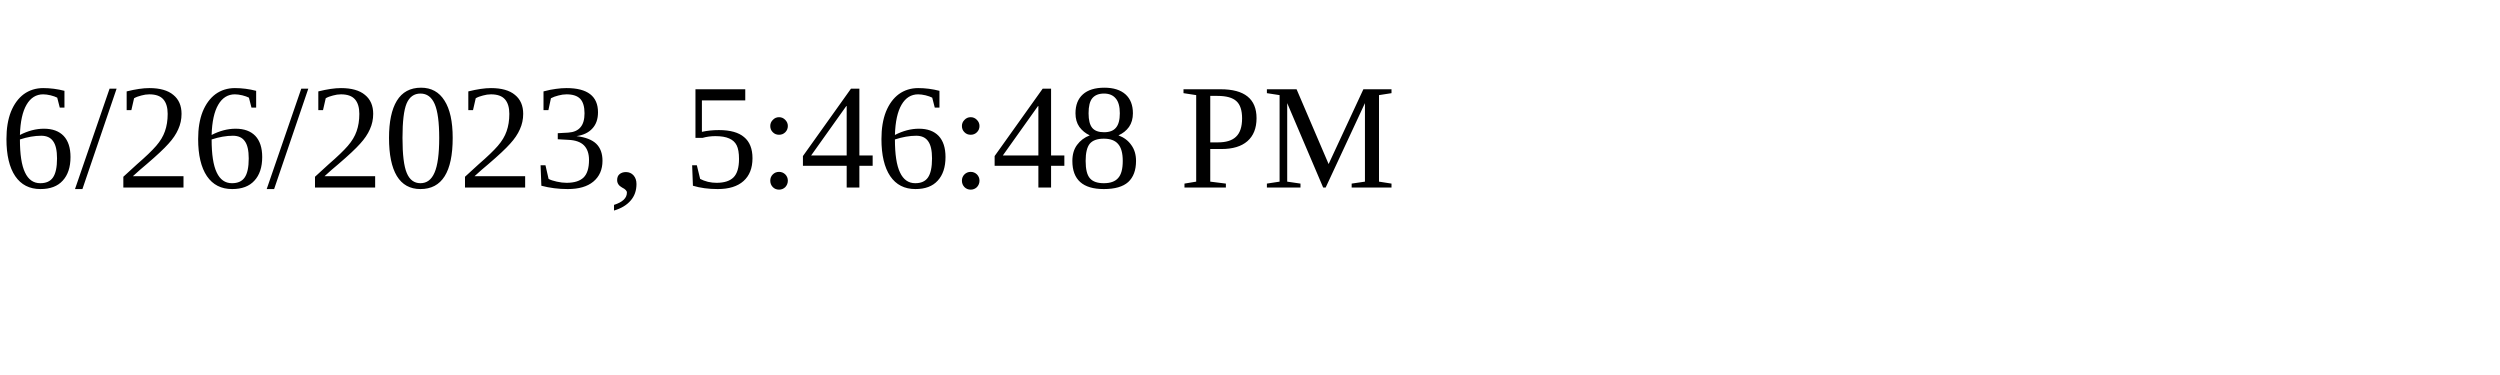
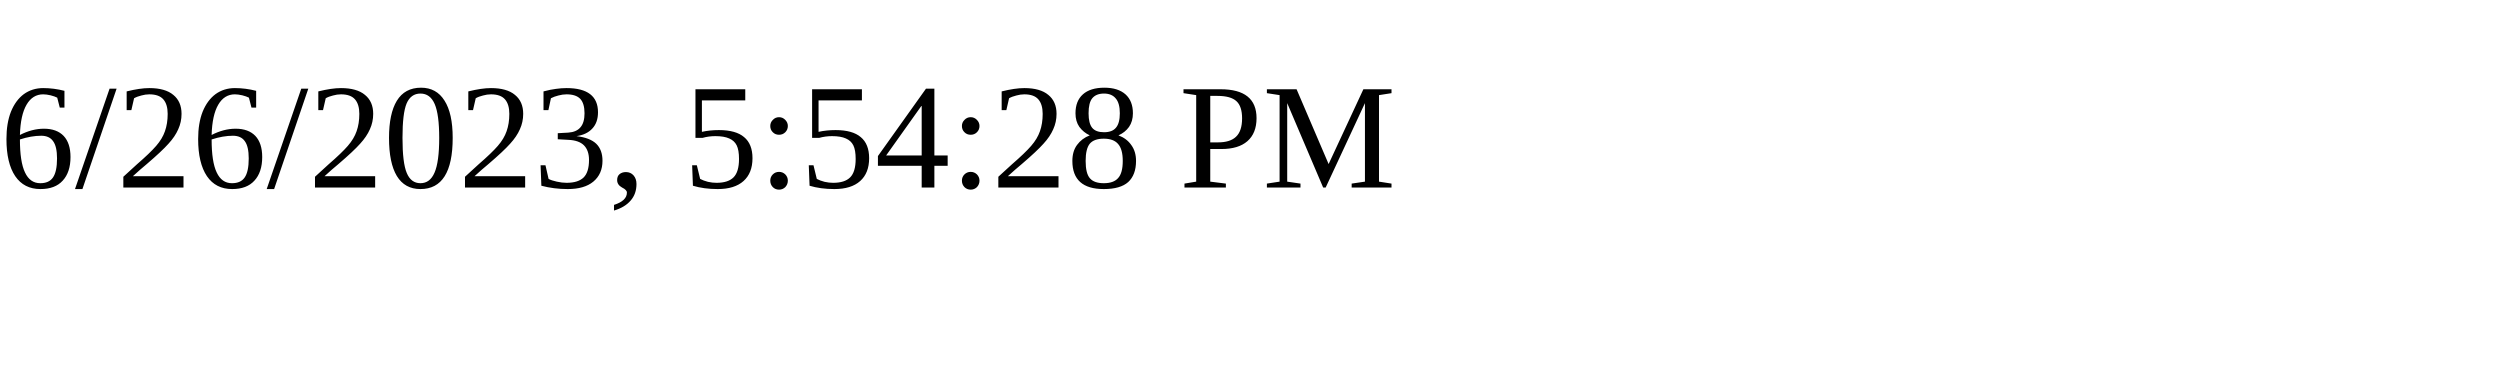
<svg xmlns="http://www.w3.org/2000/svg" height="30" width="200">
-   <text x="0" y="15">6/26/2023, 5:46:48 PM</text>
+   <text x="0" y="15">6/26/2023, 5:54:28 PM</text>
</svg>
